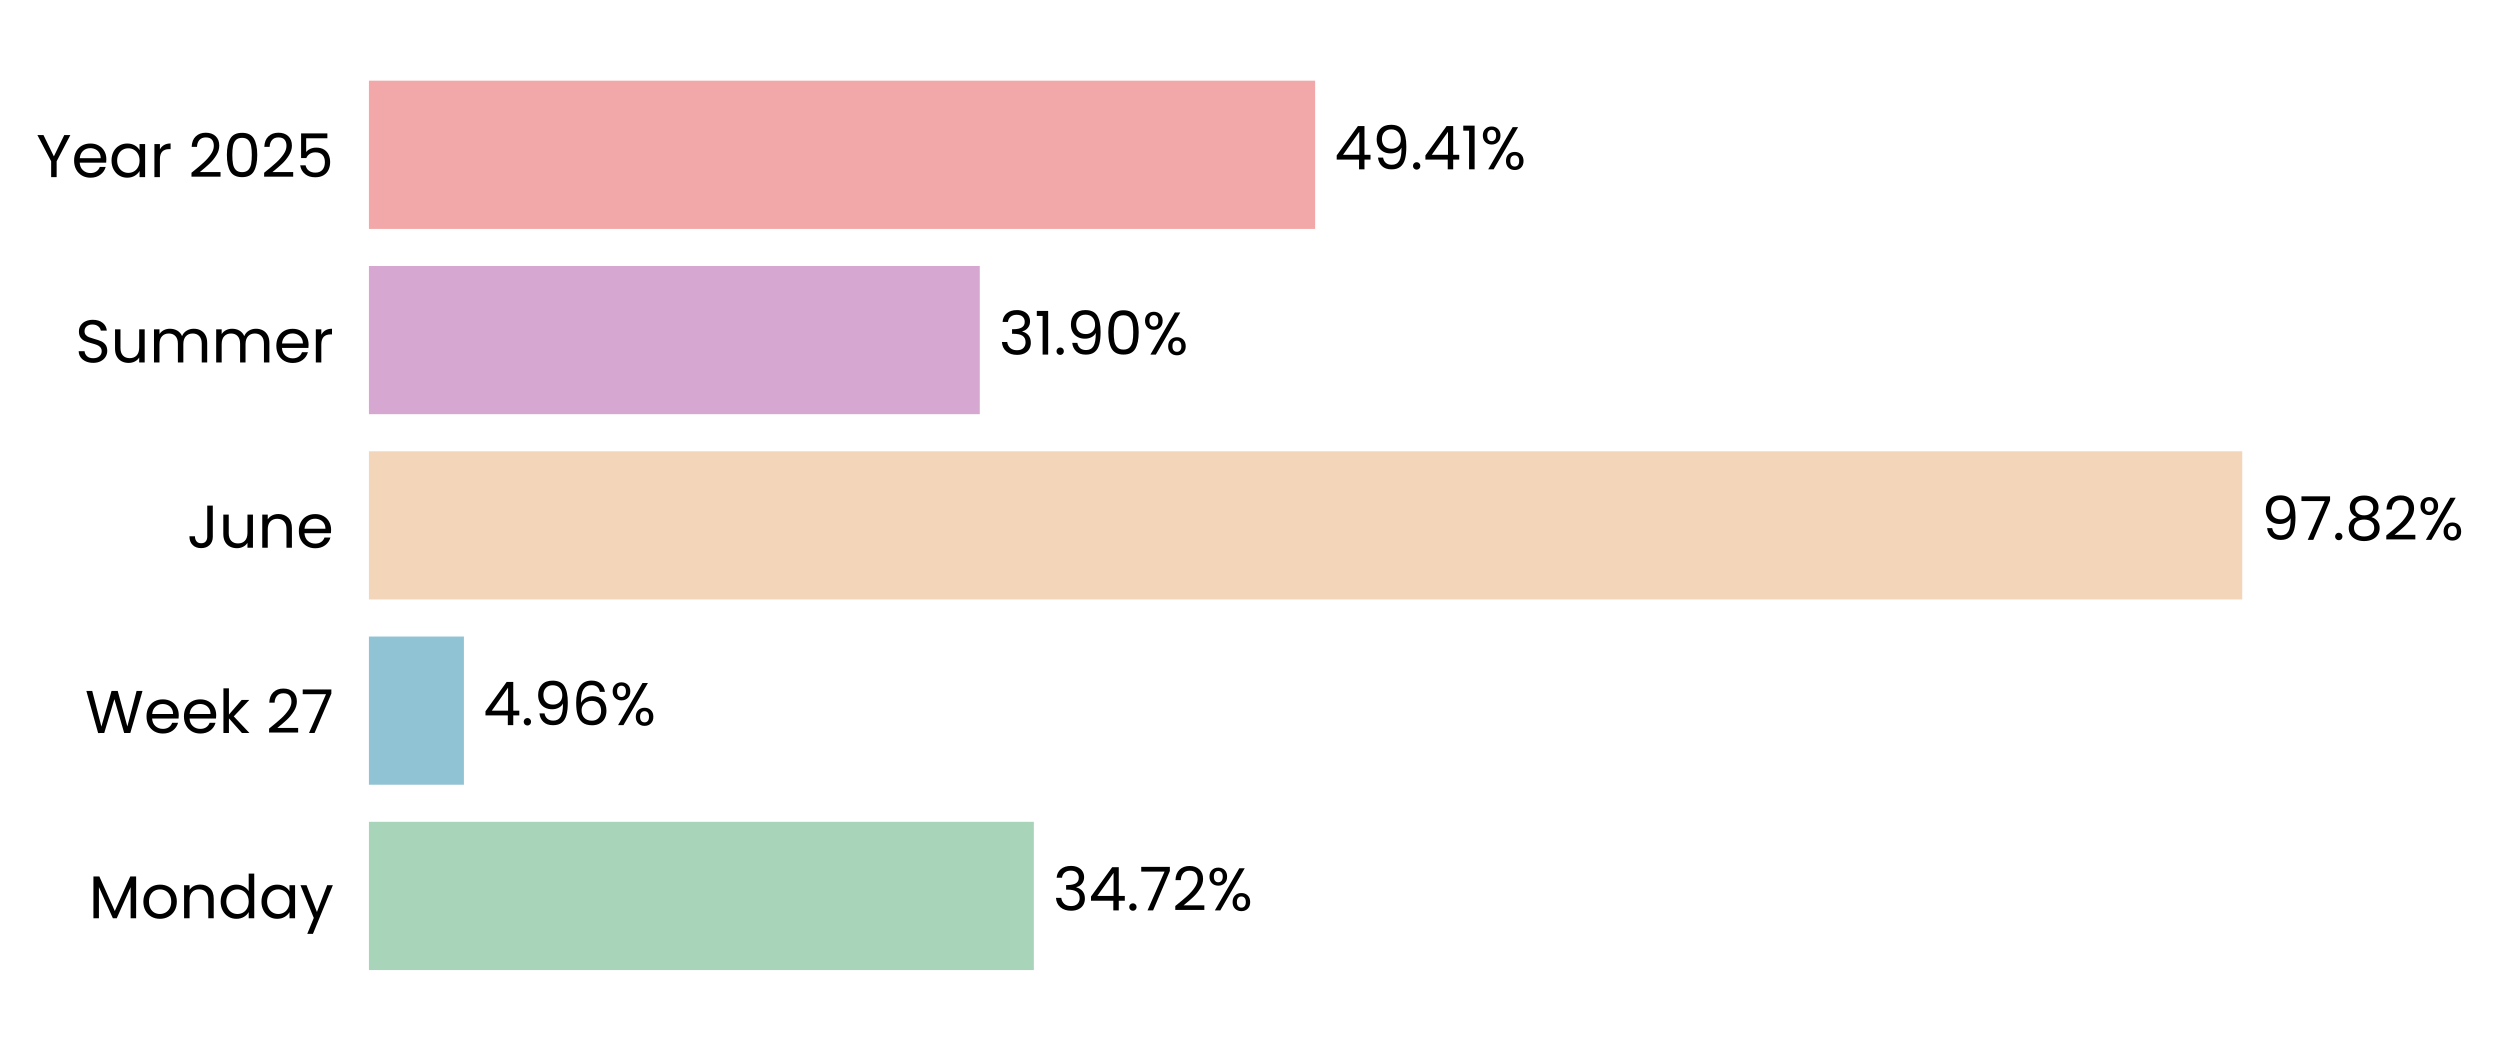
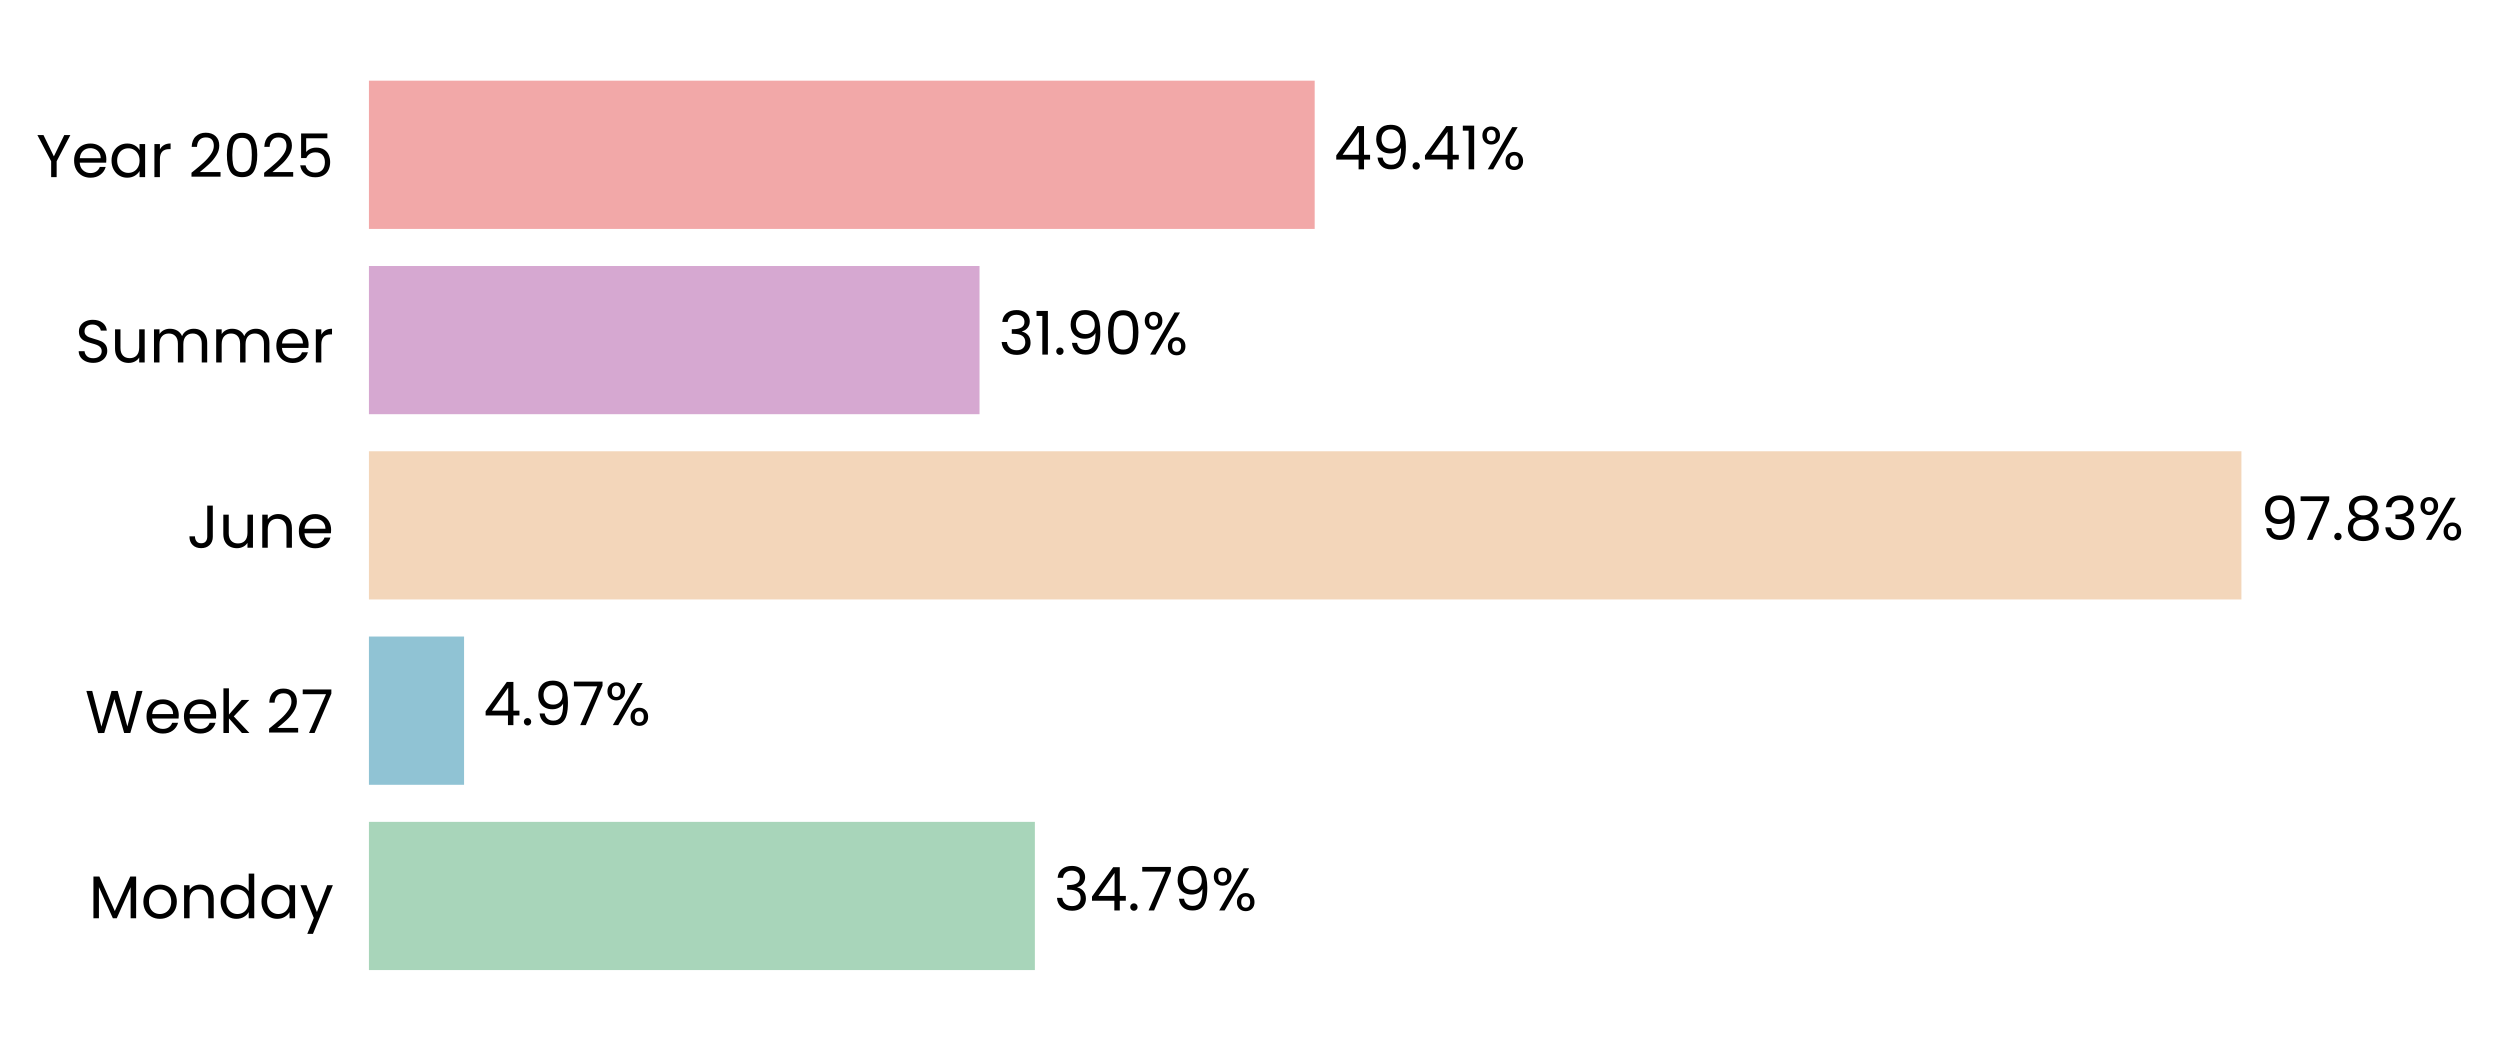
- <svg xmlns="http://www.w3.org/2000/svg" xmlns:xlink="http://www.w3.org/1999/xlink" width="496.791pt" height="208.8pt" viewBox="0 0 496.791 208.8" version="1.1">
+ <svg xmlns="http://www.w3.org/2000/svg" xmlns:xlink="http://www.w3.org/1999/xlink" width="496.781pt" height="208.8pt" viewBox="0 0 496.781 208.8" version="1.1">
  <defs>
    <style type="text/css">*{stroke-linejoin: round; stroke-linecap: butt}</style>
  </defs>
  <g id="figure_1">
    <g id="patch_1">
-       <path d="M 0 208.8  L 496.791 208.8  L 496.791 0  L 0 0  L 0 208.8  z " style="fill: none" />
+       <path d="M 0 208.8  L 496.781 208.8  L 496.781 0  L 0 0  L 0 208.8  z " style="fill: none" />
    </g>
    <g id="axes_1">
      <g id="patch_2">
-         <path d="M 73.311 201.6  L 453.854 201.6  L 453.854 7.2  L 73.311 7.2  L 73.311 201.6  z " style="fill: none" />
+         <path d="M 73.311 201.6  L 453.665 201.6  L 453.665 7.2  L 73.311 7.2  L 73.311 201.6  z " style="fill: none" />
      </g>
      <g id="patch_3">
-         <path d="M 73.311 192.764  L 205.444 192.764  L 205.444 163.309  L 73.311 163.309  z " clip-path="url(#pdf9cb19c96)" style="fill: #a8d5ba" />
+         <path d="M 73.311 192.764  L 205.643 192.764  L 205.643 163.309  L 73.311 163.309  z " clip-path="url(#p53f46a6ad2)" style="fill: #a8d5ba" />
      </g>
      <g id="patch_4">
-         <path d="M 73.311 155.945  L 92.187 155.945  L 92.187 126.491  L 73.311 126.491  z " clip-path="url(#pdf9cb19c96)" style="fill: #90c3d4" />
+         <path d="M 73.311 155.945  L 92.216 155.945  L 92.216 126.491  L 73.311 126.491  z " clip-path="url(#p53f46a6ad2)" style="fill: #90c3d4" />
      </g>
      <g id="patch_5">
-         <path d="M 73.311 119.127  L 445.574 119.127  L 445.574 89.673  L 73.311 89.673  z " clip-path="url(#pdf9cb19c96)" style="fill: #f3d6ba" />
+         <path d="M 73.311 119.127  L 445.398 119.127  L 445.398 89.673  L 73.311 89.673  z " clip-path="url(#p53f46a6ad2)" style="fill: #f3d6ba" />
      </g>
      <g id="patch_6">
-         <path d="M 73.311 82.309  L 194.701 82.309  L 194.701 52.855  L 73.311 52.855  z " clip-path="url(#pdf9cb19c96)" style="fill: #d6a8d1" />
+         <path d="M 73.311 82.309  L 194.644 82.309  L 194.644 52.855  L 73.311 52.855  z " clip-path="url(#p53f46a6ad2)" style="fill: #d6a8d1" />
      </g>
      <g id="patch_7">
-         <path d="M 73.311 45.491  L 261.338 45.491  L 261.338 16.036  L 73.311 16.036  z " clip-path="url(#pdf9cb19c96)" style="fill: #f2a8a8" />
+         <path d="M 73.311 45.491  L 261.246 45.491  L 261.246 16.036  L 73.311 16.036  z " clip-path="url(#p53f46a6ad2)" style="fill: #f2a8a8" />
      </g>
      <g id="matplotlib.axis_1">
        <g id="ytick_1">
          <g id="text_1">
            <g transform="translate(17.64187 182.4764) scale(0.12 -0.12)">
              <defs>
                <path id="Poppins-Regular-4d" d="M 5018 4429  L 5018 0  L 4435 0  L 4435 3302  L 2963 0  L 2554 0  L 1075 3309  L 1075 0  L 493 0  L 493 4429  L 1120 4429  L 2758 768  L 4397 4429  L 5018 4429  z " transform="scale(0.015625)" />
                <path id="Poppins-Regular-6f" d="M 2022 -58  Q 1530 -58 1130 166  Q 730 390 502 803  Q 275 1216 275 1760  Q 275 2298 508 2710  Q 742 3123 1145 3344  Q 1549 3565 2048 3565  Q 2547 3565 2950 3344  Q 3354 3123 3587 2713  Q 3821 2304 3821 1760  Q 3821 1216 3581 803  Q 3341 390 2931 166  Q 2522 -58 2022 -58  z M 2022 454  Q 2336 454 2611 601  Q 2886 749 3056 1043  Q 3226 1338 3226 1760  Q 3226 2182 3059 2476  Q 2893 2771 2624 2915  Q 2355 3059 2042 3059  Q 1722 3059 1456 2915  Q 1190 2771 1030 2476  Q 870 2182 870 1760  Q 870 1331 1027 1036  Q 1184 742 1446 598  Q 1709 454 2022 454  z " transform="scale(0.015625)" />
                <path id="Poppins-Regular-6e" d="M 2202 3571  Q 2842 3571 3238 3184  Q 3635 2797 3635 2067  L 3635 0  L 3059 0  L 3059 1984  Q 3059 2509 2796 2787  Q 2534 3066 2080 3066  Q 1619 3066 1347 2778  Q 1075 2490 1075 1939  L 1075 0  L 493 0  L 493 3507  L 1075 3507  L 1075 3008  Q 1248 3277 1545 3424  Q 1843 3571 2202 3571  z " transform="scale(0.015625)" />
                <path id="Poppins-Regular-64" d="M 275 1766  Q 275 2304 492 2710  Q 710 3117 1091 3341  Q 1472 3565 1946 3565  Q 2355 3565 2707 3376  Q 3059 3187 3245 2880  L 3245 4736  L 3834 4736  L 3834 0  L 3245 0  L 3245 659  Q 3072 346 2733 144  Q 2394 -58 1939 -58  Q 1472 -58 1091 172  Q 710 403 492 819  Q 275 1235 275 1766  z M 3245 1760  Q 3245 2157 3085 2451  Q 2925 2746 2653 2902  Q 2381 3059 2054 3059  Q 1728 3059 1459 2905  Q 1190 2752 1030 2457  Q 870 2163 870 1766  Q 870 1363 1030 1065  Q 1190 768 1459 611  Q 1728 454 2054 454  Q 2381 454 2653 611  Q 2925 768 3085 1065  Q 3245 1363 3245 1760  z " transform="scale(0.015625)" />
                <path id="Poppins-Regular-61" d="M 275 1766  Q 275 2304 492 2710  Q 710 3117 1091 3341  Q 1472 3565 1939 3565  Q 2400 3565 2739 3366  Q 3078 3168 3245 2867  L 3245 3507  L 3834 3507  L 3834 0  L 3245 0  L 3245 653  Q 3072 346 2729 144  Q 2387 -58 1933 -58  Q 1466 -58 1088 172  Q 710 403 492 819  Q 275 1235 275 1766  z M 3245 1760  Q 3245 2157 3085 2451  Q 2925 2746 2653 2902  Q 2381 3059 2054 3059  Q 1728 3059 1459 2905  Q 1190 2752 1030 2457  Q 870 2163 870 1766  Q 870 1363 1030 1065  Q 1190 768 1459 611  Q 1728 454 2054 454  Q 2381 454 2653 611  Q 2925 768 3085 1065  Q 3245 1363 3245 1760  z " transform="scale(0.015625)" />
                <path id="Poppins-Regular-79" d="M 3514 3507  L 1402 -1651  L 800 -1651  L 1491 38  L 77 3507  L 723 3507  L 1824 666  L 2912 3507  L 3514 3507  z " transform="scale(0.015625)" />
              </defs>
              <use xlink:href="#Poppins-Regular-4d" />
              <use xlink:href="#Poppins-Regular-6f" transform="translate(86.09999 0)" />
              <use xlink:href="#Poppins-Regular-6e" transform="translate(150.1 0)" />
              <use xlink:href="#Poppins-Regular-64" transform="translate(214.1 0)" />
              <use xlink:href="#Poppins-Regular-61" transform="translate(281.7 0)" />
              <use xlink:href="#Poppins-Regular-79" transform="translate(349.2999 0)" />
            </g>
          </g>
        </g>
        <g id="ytick_2">
          <g id="text_2">
            <g transform="translate(16.88437 145.6582) scale(0.12 -0.12)">
              <defs>
                <path id="Poppins-Regular-57" d="M 6099 4461  L 4806 0  L 4154 0  L 3117 3590  L 2042 0  L 1395 -6  L 147 4461  L 768 4461  L 1741 678  L 2816 4461  L 3469 4461  L 4493 691  L 5472 4461  L 6099 4461  z " transform="scale(0.015625)" />
                <path id="Poppins-Regular-65" d="M 3693 1888  Q 3693 1722 3674 1536  L 870 1536  Q 902 1018 1225 726  Q 1549 435 2010 435  Q 2387 435 2640 611  Q 2893 787 2995 1082  L 3622 1082  Q 3482 576 3059 259  Q 2637 -58 2010 -58  Q 1510 -58 1116 166  Q 723 390 499 803  Q 275 1216 275 1760  Q 275 2304 492 2713  Q 710 3123 1104 3344  Q 1498 3565 2010 3565  Q 2509 3565 2893 3347  Q 3277 3130 3485 2749  Q 3693 2368 3693 1888  z M 3091 2010  Q 3091 2342 2944 2582  Q 2797 2822 2544 2947  Q 2291 3072 1984 3072  Q 1542 3072 1232 2790  Q 922 2509 877 2010  L 3091 2010  z " transform="scale(0.015625)" />
                <path id="Poppins-Regular-6b" d="M 2451 0  L 1075 1549  L 1075 0  L 493 0  L 493 4736  L 1075 4736  L 1075 1952  L 2426 3507  L 3238 3507  L 1587 1760  L 3245 0  L 2451 0  z " transform="scale(0.015625)" />
                <path id="Poppins-Regular-20" transform="scale(0.015625)" />
                <path id="Poppins-Regular-32" d="M 326 467  Q 1139 1120 1600 1539  Q 2061 1958 2377 2416  Q 2694 2874 2694 3315  Q 2694 3731 2492 3971  Q 2291 4211 1843 4211  Q 1408 4211 1168 3939  Q 928 3667 909 3213  L 346 3213  Q 371 3930 780 4320  Q 1190 4710 1837 4710  Q 2496 4710 2883 4345  Q 3270 3981 3270 3341  Q 3270 2810 2953 2307  Q 2637 1805 2233 1424  Q 1830 1043 1203 538  L 3405 538  L 3405 51  L 326 51  L 326 467  z " transform="scale(0.015625)" />
                <path id="Poppins-Regular-37" d="M 3245 4173  L 1466 0  L 877 0  L 2682 4115  L 211 4115  L 211 4614  L 3245 4614  L 3245 4173  z " transform="scale(0.015625)" />
              </defs>
              <use xlink:href="#Poppins-Regular-57" />
              <use xlink:href="#Poppins-Regular-65" transform="translate(97.59999 0)" />
              <use xlink:href="#Poppins-Regular-65" transform="translate(159.6 0)" />
              <use xlink:href="#Poppins-Regular-6b" transform="translate(221.6 0)" />
              <use xlink:href="#Poppins-Regular-20" transform="translate(273.0999 0)" />
              <use xlink:href="#Poppins-Regular-32" transform="translate(299.7999 0)" />
              <use xlink:href="#Poppins-Regular-37" transform="translate(357.2999 0)" />
            </g>
          </g>
        </g>
        <g id="ytick_3">
          <g id="text_3">
            <g transform="translate(37.15125 108.84) scale(0.12 -0.12)">
              <defs>
                <path id="Poppins-Regular-4a" d="M 2739 4461  L 2739 1165  Q 2739 614 2400 284  Q 2061 -45 1504 -45  Q 941 -45 601 291  Q 262 627 262 1210  L 845 1210  Q 851 883 1014 678  Q 1178 474 1504 474  Q 1830 474 1990 669  Q 2150 864 2150 1165  L 2150 4461  L 2739 4461  z " transform="scale(0.015625)" />
                <path id="Poppins-Regular-75" d="M 3603 3507  L 3603 0  L 3021 0  L 3021 518  Q 2854 250 2556 99  Q 2259 -51 1901 -51  Q 1491 -51 1164 118  Q 838 288 649 627  Q 461 966 461 1453  L 461 3507  L 1037 3507  L 1037 1530  Q 1037 1011 1299 732  Q 1562 454 2016 454  Q 2483 454 2752 742  Q 3021 1030 3021 1581  L 3021 3507  L 3603 3507  z " transform="scale(0.015625)" />
              </defs>
              <use xlink:href="#Poppins-Regular-4a" />
              <use xlink:href="#Poppins-Regular-75" transform="translate(52.99999 0)" />
              <use xlink:href="#Poppins-Regular-6e" transform="translate(117 0)" />
              <use xlink:href="#Poppins-Regular-65" transform="translate(181 0)" />
            </g>
          </g>
        </g>
        <g id="ytick_4">
          <g id="text_4">
            <g transform="translate(14.95125 72.02182) scale(0.12 -0.12)">
              <defs>
                <path id="Poppins-Regular-53" d="M 1907 -45  Q 1466 -45 1117 112  Q 768 269 569 547  Q 371 826 365 1190  L 986 1190  Q 1018 877 1245 662  Q 1472 448 1907 448  Q 2323 448 2563 656  Q 2803 864 2803 1190  Q 2803 1446 2662 1606  Q 2522 1766 2310 1849  Q 2099 1933 1741 2029  Q 1299 2144 1033 2259  Q 768 2374 579 2620  Q 390 2867 390 3283  Q 390 3648 576 3929  Q 762 4211 1098 4364  Q 1434 4518 1869 4518  Q 2496 4518 2896 4204  Q 3296 3891 3347 3373  L 2707 3373  Q 2675 3629 2438 3824  Q 2202 4019 1811 4019  Q 1446 4019 1216 3830  Q 986 3642 986 3302  Q 986 3059 1123 2905  Q 1261 2752 1462 2672  Q 1664 2592 2029 2490  Q 2470 2368 2739 2249  Q 3008 2131 3200 1884  Q 3392 1638 3392 1216  Q 3392 890 3219 602  Q 3046 314 2707 134  Q 2368 -45 1907 -45  z " transform="scale(0.015625)" />
                <path id="Poppins-Regular-6d" d="M 4710 3571  Q 5120 3571 5440 3401  Q 5760 3232 5945 2893  Q 6131 2554 6131 2067  L 6131 0  L 5555 0  L 5555 1984  Q 5555 2509 5296 2787  Q 5037 3066 4595 3066  Q 4141 3066 3872 2774  Q 3603 2483 3603 1933  L 3603 0  L 3027 0  L 3027 1984  Q 3027 2509 2768 2787  Q 2509 3066 2067 3066  Q 1613 3066 1344 2774  Q 1075 2483 1075 1933  L 1075 0  L 493 0  L 493 3507  L 1075 3507  L 1075 3002  Q 1248 3277 1539 3424  Q 1830 3571 2182 3571  Q 2624 3571 2963 3372  Q 3302 3174 3469 2790  Q 3616 3162 3955 3366  Q 4294 3571 4710 3571  z " transform="scale(0.015625)" />
                <path id="Poppins-Regular-72" d="M 1075 2938  Q 1229 3238 1513 3404  Q 1798 3571 2208 3571  L 2208 2970  L 2054 2970  Q 1075 2970 1075 1907  L 1075 0  L 493 0  L 493 3507  L 1075 3507  L 1075 2938  z " transform="scale(0.015625)" />
              </defs>
              <use xlink:href="#Poppins-Regular-53" />
              <use xlink:href="#Poppins-Regular-75" transform="translate(58.7 0)" />
              <use xlink:href="#Poppins-Regular-6d" transform="translate(122.7 0)" />
              <use xlink:href="#Poppins-Regular-6d" transform="translate(225.7 0)" />
              <use xlink:href="#Poppins-Regular-65" transform="translate(328.7 0)" />
              <use xlink:href="#Poppins-Regular-72" transform="translate(390.6999 0)" />
            </g>
          </g>
        </g>
        <g id="ytick_5">
          <g id="text_5">
            <g transform="translate(7.2 35.20364) scale(0.12 -0.12)">
              <defs>
                <path id="Poppins-Regular-59" d="M 3616 4461  L 2163 1683  L 2163 0  L 1581 0  L 1581 1683  L 122 4461  L 768 4461  L 1869 2202  L 2970 4461  L 3616 4461  z " transform="scale(0.015625)" />
                <path id="Poppins-Regular-30" d="M 397 2362  Q 397 3462 755 4080  Q 1114 4698 2010 4698  Q 2899 4698 3257 4080  Q 3616 3462 3616 2362  Q 3616 1242 3257 621  Q 2899 0 2010 0  Q 1114 0 755 621  Q 397 1242 397 2362  z M 3040 2362  Q 3040 2918 2966 3305  Q 2893 3693 2665 3929  Q 2438 4166 2010 4166  Q 1574 4166 1347 3929  Q 1120 3693 1046 3305  Q 973 2918 973 2362  Q 973 1786 1046 1395  Q 1120 1005 1347 768  Q 1574 531 2010 531  Q 2438 531 2665 768  Q 2893 1005 2966 1395  Q 3040 1786 3040 2362  z " transform="scale(0.015625)" />
                <path id="Poppins-Regular-35" d="M 3347 4122  L 1101 4122  L 1101 2662  Q 1248 2867 1536 2998  Q 1824 3130 2157 3130  Q 2688 3130 3021 2909  Q 3354 2688 3498 2339  Q 3642 1990 3642 1600  Q 3642 1139 3469 774  Q 3296 410 2941 198  Q 2586 -13 2061 -13  Q 1389 -13 973 332  Q 557 678 467 1254  L 1037 1254  Q 1120 890 1389 685  Q 1658 480 2067 480  Q 2573 480 2829 784  Q 3085 1088 3085 1587  Q 3085 2086 2829 2358  Q 2573 2630 2074 2630  Q 1734 2630 1481 2467  Q 1229 2304 1114 2022  L 563 2022  L 563 4634  L 3347 4634  L 3347 4122  z " transform="scale(0.015625)" />
              </defs>
              <use xlink:href="#Poppins-Regular-59" />
              <use xlink:href="#Poppins-Regular-65" transform="translate(58.39999 0)" />
              <use xlink:href="#Poppins-Regular-61" transform="translate(120.4 0)" />
              <use xlink:href="#Poppins-Regular-72" transform="translate(188 0)" />
              <use xlink:href="#Poppins-Regular-20" transform="translate(225.3 0)" />
              <use xlink:href="#Poppins-Regular-32" transform="translate(252 0)" />
              <use xlink:href="#Poppins-Regular-30" transform="translate(309.4999 0)" />
              <use xlink:href="#Poppins-Regular-32" transform="translate(372.2999 0)" />
              <use xlink:href="#Poppins-Regular-35" transform="translate(429.7999 0)" />
            </g>
          </g>
        </g>
      </g>
      <g id="text_6">
-         <g transform="translate(209.2497 180.9164) scale(0.12 -0.12)">
+         <g transform="translate(209.4463 180.9164) scale(0.12 -0.12)">
          <defs>
            <path id="Poppins-Regular-33" d="M 384 3462  Q 429 4051 838 4384  Q 1248 4717 1901 4717  Q 2336 4717 2653 4560  Q 2970 4403 3133 4134  Q 3296 3866 3296 3526  Q 3296 3130 3069 2842  Q 2842 2554 2477 2470  L 2477 2438  Q 2893 2336 3136 2035  Q 3379 1734 3379 1248  Q 3379 883 3212 592  Q 3046 301 2713 134  Q 2381 -32 1914 -32  Q 1235 -32 800 323  Q 365 678 314 1331  L 877 1331  Q 922 947 1190 704  Q 1459 461 1907 461  Q 2355 461 2588 694  Q 2822 928 2822 1299  Q 2822 1779 2502 1990  Q 2182 2202 1536 2202  L 1389 2202  L 1389 2688  L 1542 2688  Q 2131 2694 2432 2883  Q 2733 3072 2733 3469  Q 2733 3808 2512 4013  Q 2291 4218 1882 4218  Q 1485 4218 1241 4013  Q 998 3808 954 3462  L 384 3462  z " transform="scale(0.015625)" />
            <path id="Poppins-Regular-34" d="M 256 1030  L 256 1472  L 2502 4582  L 3200 4582  L 3200 1536  L 3840 1536  L 3840 1030  L 3200 1030  L 3200 0  L 2624 0  L 2624 1030  L 256 1030  z M 2650 3974  L 928 1536  L 2650 1536  L 2650 3974  z " transform="scale(0.015625)" />
            <path id="Poppins-Regular-2e" d="M 678 -38  Q 512 -38 397 77  Q 282 192 282 358  Q 282 525 397 640  Q 512 755 678 755  Q 838 755 950 640  Q 1062 525 1062 358  Q 1062 192 950 77  Q 838 -38 678 -38  z " transform="scale(0.015625)" />
+             <path id="Poppins-Regular-39" d="M 1146 1242  Q 1210 877 1443 678  Q 1677 480 2074 480  Q 2605 480 2857 896  Q 3110 1312 3098 2298  Q 2963 2010 2649 1846  Q 2336 1683 1952 1683  Q 1523 1683 1187 1859  Q 851 2035 659 2374  Q 467 2714 467 3194  Q 467 3878 864 4297  Q 1261 4717 1990 4717  Q 2886 4717 3248 4134  Q 3610 3552 3610 2400  Q 3610 1594 3466 1069  Q 3322 544 2979 269  Q 2637 -6 2042 -6  Q 1389 -6 1024 346  Q 659 698 608 1242  L 1146 1242  z M 2048 2176  Q 2477 2176 2752 2441  Q 3027 2707 3027 3162  Q 3027 3642 2758 3936  Q 2490 4230 2003 4230  Q 1555 4230 1289 3948  Q 1024 3667 1024 3206  Q 1024 2739 1286 2457  Q 1549 2176 2048 2176  z " transform="scale(0.015625)" />
            <path id="Poppins-Regular-25" d="M 269 3584  Q 269 4019 531 4278  Q 794 4538 1203 4538  Q 1613 4538 1875 4278  Q 2138 4019 2138 3584  Q 2138 3142 1875 2883  Q 1613 2624 1203 2624  Q 794 2624 531 2883  Q 269 3142 269 3584  z M 4006 4467  L 1414 0  L 838 0  L 3430 4467  L 4006 4467  z M 1203 4179  Q 986 4179 861 4028  Q 736 3878 736 3584  Q 736 3290 861 3136  Q 986 2982 1203 2982  Q 1421 2982 1549 3139  Q 1677 3296 1677 3584  Q 1677 3878 1549 4028  Q 1421 4179 1203 4179  z M 2720 883  Q 2720 1325 2982 1584  Q 3245 1843 3654 1843  Q 4064 1843 4323 1584  Q 4582 1325 4582 883  Q 4582 448 4323 185  Q 4064 -77 3654 -77  Q 3245 -77 2982 182  Q 2720 442 2720 883  z M 3648 1478  Q 3430 1478 3302 1328  Q 3174 1178 3174 883  Q 3174 595 3302 444  Q 3430 294 3648 294  Q 3866 294 3994 444  Q 4122 595 4122 883  Q 4122 1178 3994 1328  Q 3866 1478 3648 1478  z " transform="scale(0.015625)" />
          </defs>
          <use xlink:href="#Poppins-Regular-33" />
          <use xlink:href="#Poppins-Regular-34" transform="translate(58.89999 0)" />
          <use xlink:href="#Poppins-Regular-2e" transform="translate(121.8 0)" />
          <use xlink:href="#Poppins-Regular-37" transform="translate(142.8 0)" />
-           <use xlink:href="#Poppins-Regular-32" transform="translate(197.4 0)" />
-           <use xlink:href="#Poppins-Regular-25" transform="translate(254.8999 0)" />
+           <use xlink:href="#Poppins-Regular-39" transform="translate(197.4 0)" />
+           <use xlink:href="#Poppins-Regular-25" transform="translate(260.3999 0)" />
        </g>
      </g>
      <g id="text_7">
-         <g transform="translate(95.99283 144.0982) scale(0.12 -0.12)">
-           <defs>
-             <path id="Poppins-Regular-39" d="M 1146 1242  Q 1210 877 1443 678  Q 1677 480 2074 480  Q 2605 480 2857 896  Q 3110 1312 3098 2298  Q 2963 2010 2649 1846  Q 2336 1683 1952 1683  Q 1523 1683 1187 1859  Q 851 2035 659 2374  Q 467 2714 467 3194  Q 467 3878 864 4297  Q 1261 4717 1990 4717  Q 2886 4717 3248 4134  Q 3610 3552 3610 2400  Q 3610 1594 3466 1069  Q 3322 544 2979 269  Q 2637 -6 2042 -6  Q 1389 -6 1024 346  Q 659 698 608 1242  L 1146 1242  z M 2048 2176  Q 2477 2176 2752 2441  Q 3027 2707 3027 3162  Q 3027 3642 2758 3936  Q 2490 4230 2003 4230  Q 1555 4230 1289 3948  Q 1024 3667 1024 3206  Q 1024 2739 1286 2457  Q 1549 2176 2048 2176  z " transform="scale(0.015625)" />
-             <path id="Poppins-Regular-36" d="M 2976 3526  Q 2835 4237 2099 4237  Q 1530 4237 1248 3798  Q 966 3360 973 2355  Q 1120 2688 1462 2877  Q 1805 3066 2227 3066  Q 2886 3066 3280 2656  Q 3674 2246 3674 1523  Q 3674 1088 3504 742  Q 3334 397 2992 192  Q 2650 -13 2163 -13  Q 1504 -13 1133 281  Q 762 576 614 1094  Q 467 1613 467 2374  Q 467 4723 2106 4723  Q 2733 4723 3091 4384  Q 3450 4045 3514 3526  L 2976 3526  z M 2106 2573  Q 1830 2573 1587 2461  Q 1344 2349 1193 2121  Q 1043 1894 1043 1568  Q 1043 1082 1324 778  Q 1606 474 2131 474  Q 2579 474 2844 752  Q 3110 1030 3110 1504  Q 3110 2003 2854 2288  Q 2598 2573 2106 2573  z " transform="scale(0.015625)" />
-           </defs>
+         <g transform="translate(96.0193 144.0982) scale(0.12 -0.12)">
          <use xlink:href="#Poppins-Regular-34" />
          <use xlink:href="#Poppins-Regular-2e" transform="translate(62.89999 0)" />
          <use xlink:href="#Poppins-Regular-39" transform="translate(83.89998 0)" />
-           <use xlink:href="#Poppins-Regular-36" transform="translate(146.9 0)" />
-           <use xlink:href="#Poppins-Regular-25" transform="translate(210.3999 0)" />
+           <use xlink:href="#Poppins-Regular-37" transform="translate(146.9 0)" />
+           <use xlink:href="#Poppins-Regular-25" transform="translate(201.5 0)" />
        </g>
      </g>
      <g id="text_8">
-         <g transform="translate(449.3795 107.28) scale(0.12 -0.12)">
+         <g transform="translate(449.2015 107.28) scale(0.12 -0.12)">
          <defs>
            <path id="Poppins-Regular-38" d="M 1242 2406  Q 883 2547 691 2816  Q 499 3085 499 3469  Q 499 3814 672 4092  Q 845 4371 1187 4534  Q 1530 4698 2016 4698  Q 2502 4698 2844 4534  Q 3187 4371 3363 4092  Q 3539 3814 3539 3469  Q 3539 3098 3340 2819  Q 3142 2541 2797 2406  Q 3194 2285 3427 1981  Q 3661 1677 3661 1248  Q 3661 832 3456 521  Q 3251 211 2876 41  Q 2502 -128 2016 -128  Q 1530 -128 1162 41  Q 794 211 589 521  Q 384 832 384 1248  Q 384 1677 614 1984  Q 845 2291 1242 2406  z M 2976 3398  Q 2976 3789 2720 4000  Q 2464 4211 2016 4211  Q 1574 4211 1318 4000  Q 1062 3789 1062 3392  Q 1062 3034 1328 2816  Q 1594 2598 2016 2598  Q 2445 2598 2710 2819  Q 2976 3040 2976 3398  z M 2016 2150  Q 1542 2150 1241 1929  Q 941 1709 941 1267  Q 941 858 1232 608  Q 1523 358 2016 358  Q 2509 358 2797 608  Q 3085 858 3085 1267  Q 3085 1696 2790 1923  Q 2496 2150 2016 2150  z " transform="scale(0.015625)" />
          </defs>
          <use xlink:href="#Poppins-Regular-39" />
          <use xlink:href="#Poppins-Regular-37" transform="translate(62.99999 0)" />
          <use xlink:href="#Poppins-Regular-2e" transform="translate(117.6 0)" />
          <use xlink:href="#Poppins-Regular-38" transform="translate(138.6 0)" />
-           <use xlink:href="#Poppins-Regular-32" transform="translate(201.7 0)" />
-           <use xlink:href="#Poppins-Regular-25" transform="translate(259.1999 0)" />
+           <use xlink:href="#Poppins-Regular-33" transform="translate(201.7 0)" />
+           <use xlink:href="#Poppins-Regular-25" transform="translate(260.5999 0)" />
        </g>
      </g>
      <g id="text_9">
-         <g transform="translate(198.5067 70.46182) scale(0.12 -0.12)">
+         <g transform="translate(198.4474 70.46182) scale(0.12 -0.12)">
          <defs>
            <path id="Poppins-Regular-31" d="M 243 4096  L 243 4627  L 1446 4627  L 1446 0  L 858 0  L 858 4096  L 243 4096  z " transform="scale(0.015625)" />
          </defs>
          <use xlink:href="#Poppins-Regular-33" />
          <use xlink:href="#Poppins-Regular-31" transform="translate(58.89999 0)" />
          <use xlink:href="#Poppins-Regular-2e" transform="translate(90.89998 0)" />
          <use xlink:href="#Poppins-Regular-39" transform="translate(111.9 0)" />
          <use xlink:href="#Poppins-Regular-30" transform="translate(174.8999 0)" />
          <use xlink:href="#Poppins-Regular-25" transform="translate(237.6999 0)" />
        </g>
      </g>
      <g id="text_10">
-         <g transform="translate(265.1438 33.64364) scale(0.12 -0.12)">
+         <g transform="translate(265.0492 33.64364) scale(0.12 -0.12)">
          <use xlink:href="#Poppins-Regular-34" />
          <use xlink:href="#Poppins-Regular-39" transform="translate(62.89999 0)" />
          <use xlink:href="#Poppins-Regular-2e" transform="translate(125.9 0)" />
          <use xlink:href="#Poppins-Regular-34" transform="translate(146.9 0)" />
          <use xlink:href="#Poppins-Regular-31" transform="translate(209.8 0)" />
          <use xlink:href="#Poppins-Regular-25" transform="translate(241.7999 0)" />
        </g>
      </g>
    </g>
  </g>
  <defs>
-     <clipPath id="pdf9cb19c96">
-       <rect x="73.311" y="7.2" width="380.543" height="194.4" />
+     <clipPath id="p53f46a6ad2">
+       <rect x="73.311" y="7.2" width="380.354" height="194.4" />
    </clipPath>
  </defs>
</svg>
